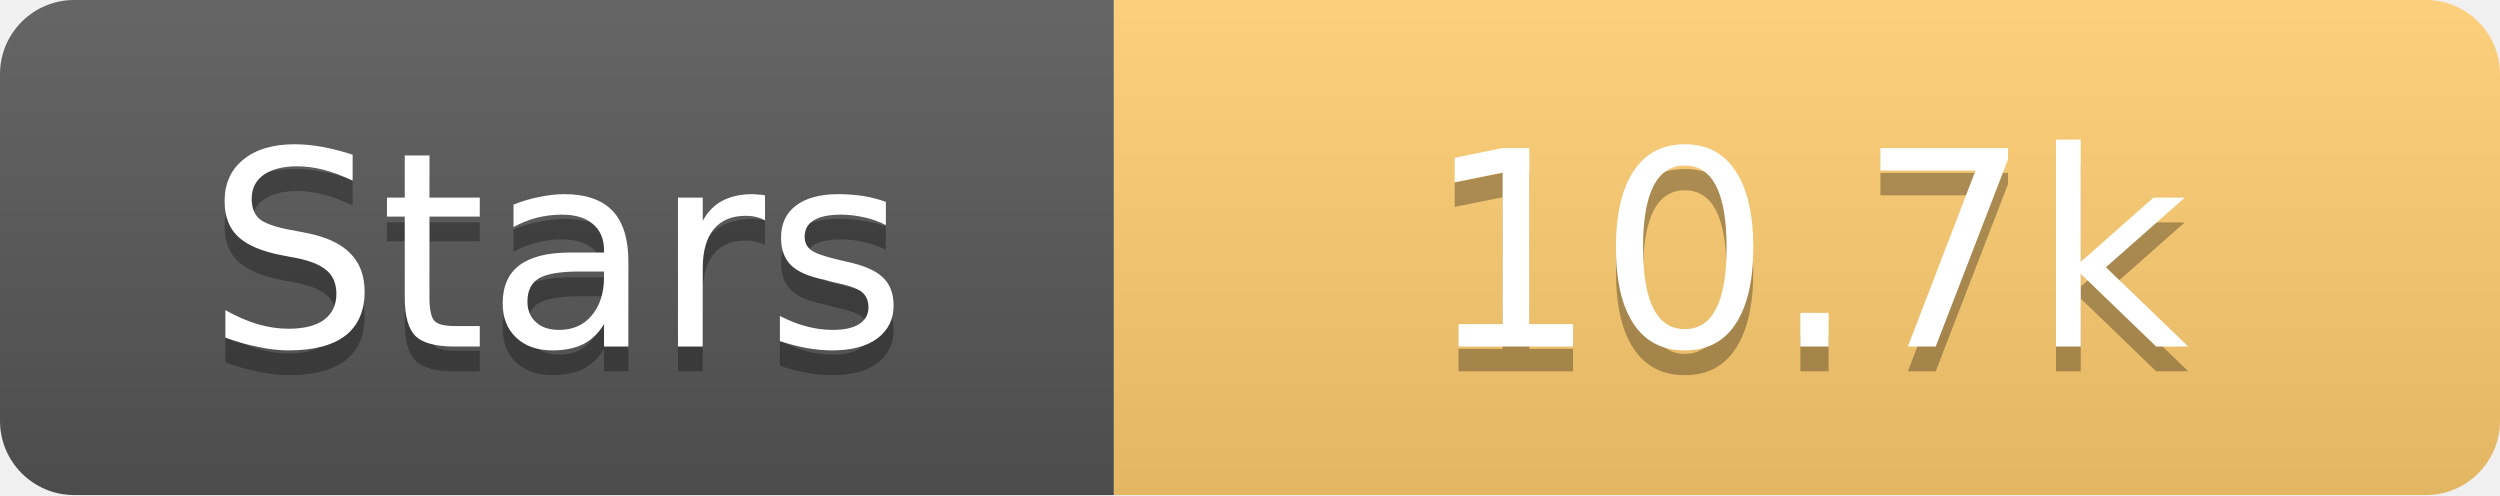
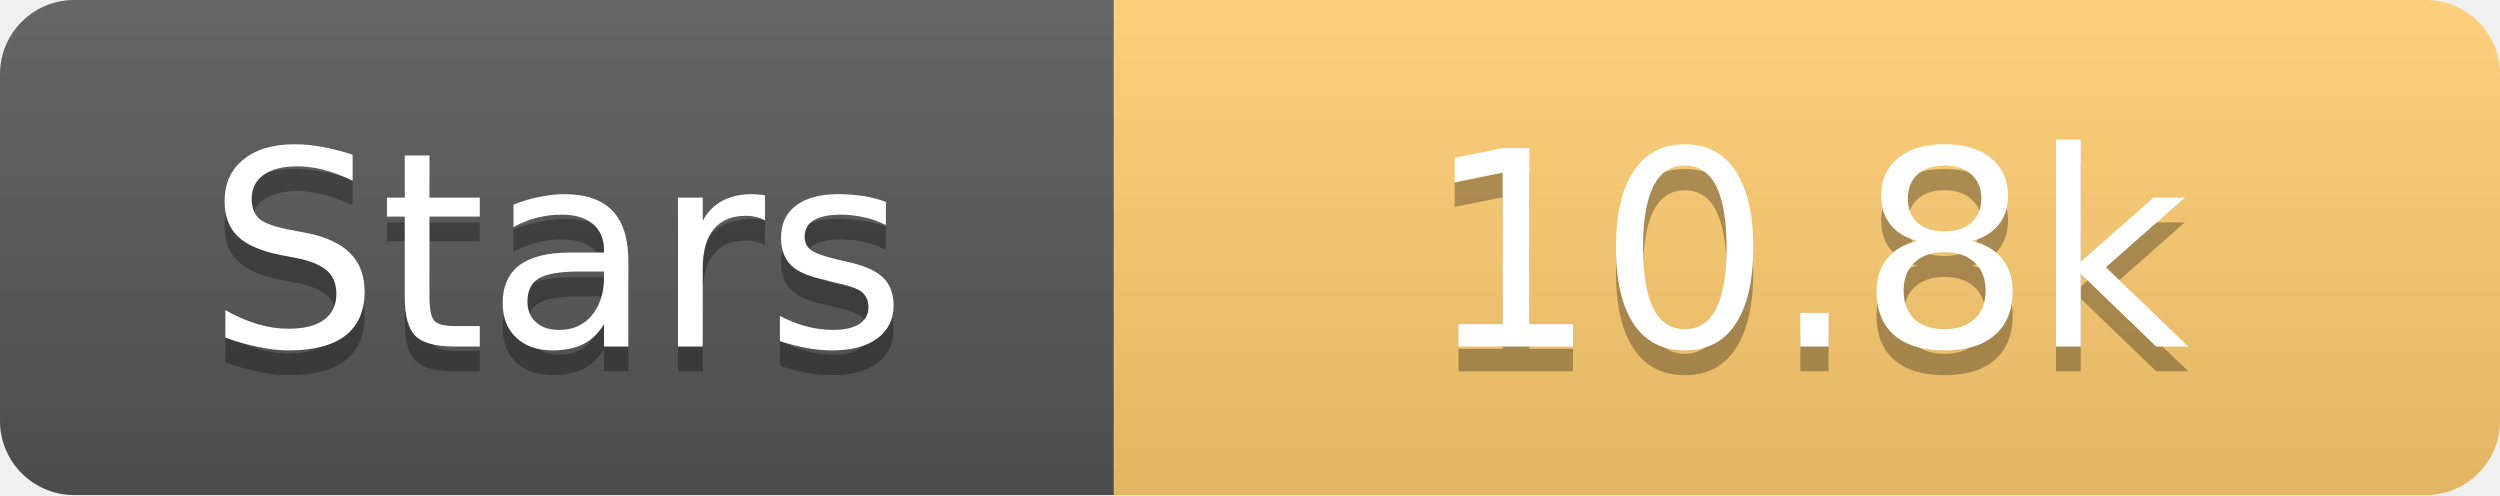
<svg xmlns="http://www.w3.org/2000/svg" width="101" height="20">
  <linearGradient id="s" x2="0" y2="100%">
    <stop offset="0" stop-color="#fff" stop-opacity=".1" />
    <stop offset="1" stop-opacity=".1" />
  </linearGradient>
  <clipPath id="r">
    <rect width="101" height="20" rx="3" fill="#fff" />
  </clipPath>
  <g clip-path="url(#r)">
    <rect width="45" height="20" fill="#555" />
    <rect x="45" width="56" height="20" fill="#fdcb6e" />
    <rect width="101" height="20" fill="url(#s)" />
  </g>
  <g fill="#fff" text-anchor="middle" font-family="Verdana,Geneva,DejaVu Sans,sans-serif" text-rendering="geometricPrecision" font-size="11">
    <text x="22.5" y="15" fill="#010101" fill-opacity=".3">Stars</text>
    <text x="22.5" y="14">Stars</text>
-     <text x="73.0" y="15" fill="#010101" fill-opacity=".3">10.7k</text>
-     <text x="73.0" y="14">10.7k</text>
+     <text x="73.0" y="15" fill="#010101" fill-opacity=".3">10.8k</text>
+     <text x="73.0" y="14">10.8k</text>
  </g>
</svg>
